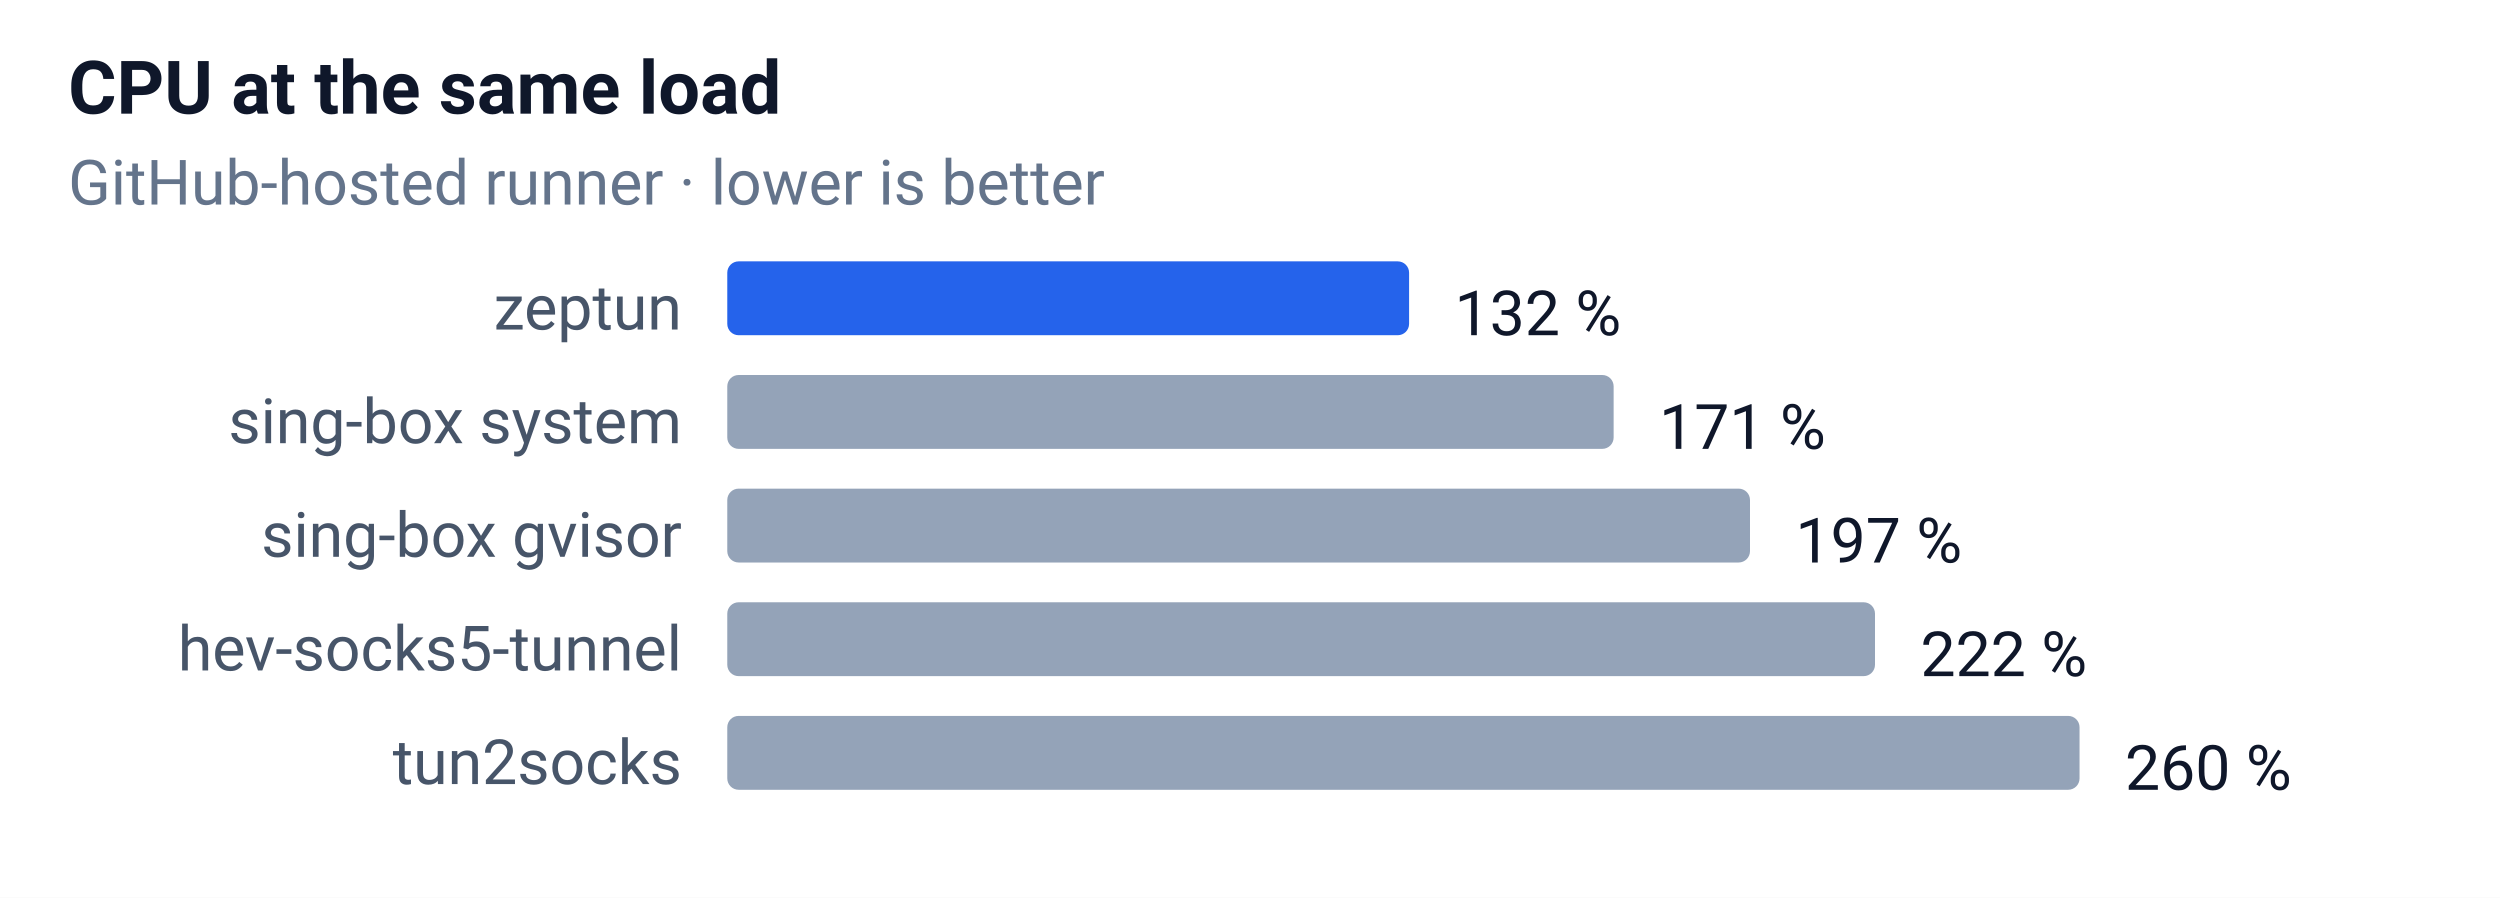
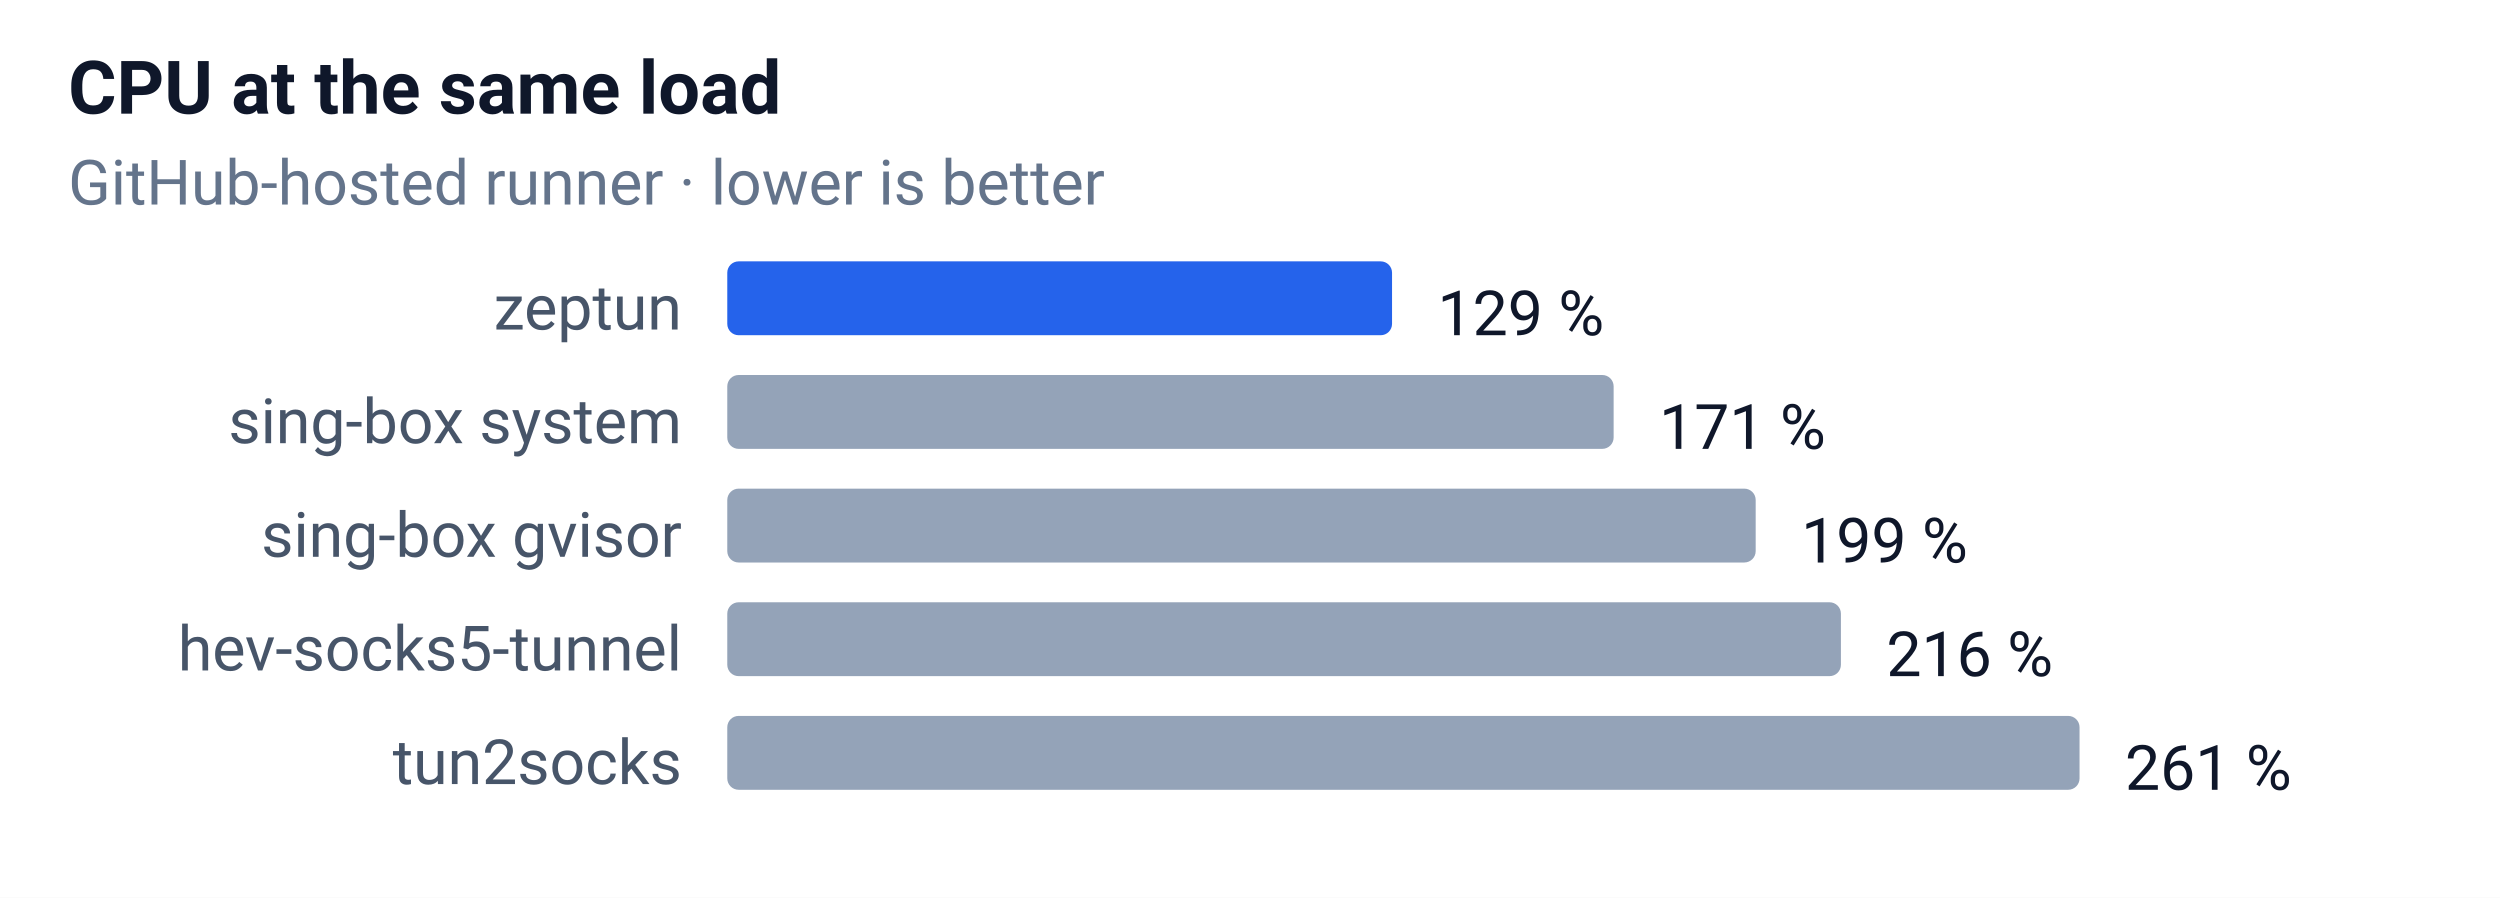
<svg xmlns="http://www.w3.org/2000/svg" width="440" height="158" font-family="-apple-system,Segoe UI,Roboto,sans-serif" font-size="12">
  <rect width="100%" height="100%" fill="#ffffff" />
  <text x="12" y="20" font-size="13" font-weight="600" fill="#0f172a">CPU at the same load</text>
  <text x="12" y="36" font-size="11" fill="#64748b">GitHub-hosted runner · lower is better</text>
  <text x="120" y="58" text-anchor="end" font-size="11" fill="#475569">zeptun</text>
-   <rect x="128" y="46" width="120" height="13" rx="2" fill="#2563eb" />
-   <text x="256" y="59" font-size="11" fill="#0f172a">132 %</text>
+   <rect x="128" y="46" width="117" height="13" rx="2" fill="#2563eb" />
+   <text x="253" y="59" font-size="11" fill="#0f172a">129 %</text>
  <text x="120" y="78" text-anchor="end" font-size="11" fill="#475569">sing-box system</text>
  <rect x="128" y="66" width="156" height="13" rx="2" fill="#94a3b8" />
  <text x="292" y="79" font-size="11" fill="#0f172a">171 %</text>
  <text x="120" y="98" text-anchor="end" font-size="11" fill="#475569">sing-box gvisor</text>
-   <rect x="128" y="86" width="180" height="13" rx="2" fill="#94a3b8" />
-   <text x="316" y="99" font-size="11" fill="#0f172a">197 %</text>
+   <rect x="128" y="86" width="181" height="13" rx="2" fill="#94a3b8" />
+   <text x="317" y="99" font-size="11" fill="#0f172a">199 %</text>
  <text x="120" y="118" text-anchor="end" font-size="11" fill="#475569">hev-socks5-tunnel</text>
-   <rect x="128" y="106" width="202" height="13" rx="2" fill="#94a3b8" />
-   <text x="338" y="119" font-size="11" fill="#0f172a">222 %</text>
+   <rect x="128" y="106" width="196" height="13" rx="2" fill="#94a3b8" />
+   <text x="332" y="119" font-size="11" fill="#0f172a">216 %</text>
  <text x="120" y="138" text-anchor="end" font-size="11" fill="#475569">tun2socks</text>
  <rect x="128" y="126" width="238" height="13" rx="2" fill="#94a3b8" />
-   <text x="374" y="139" font-size="11" fill="#0f172a">260 %</text>
+   <text x="374" y="139" font-size="11" fill="#0f172a">261 %</text>
</svg>
